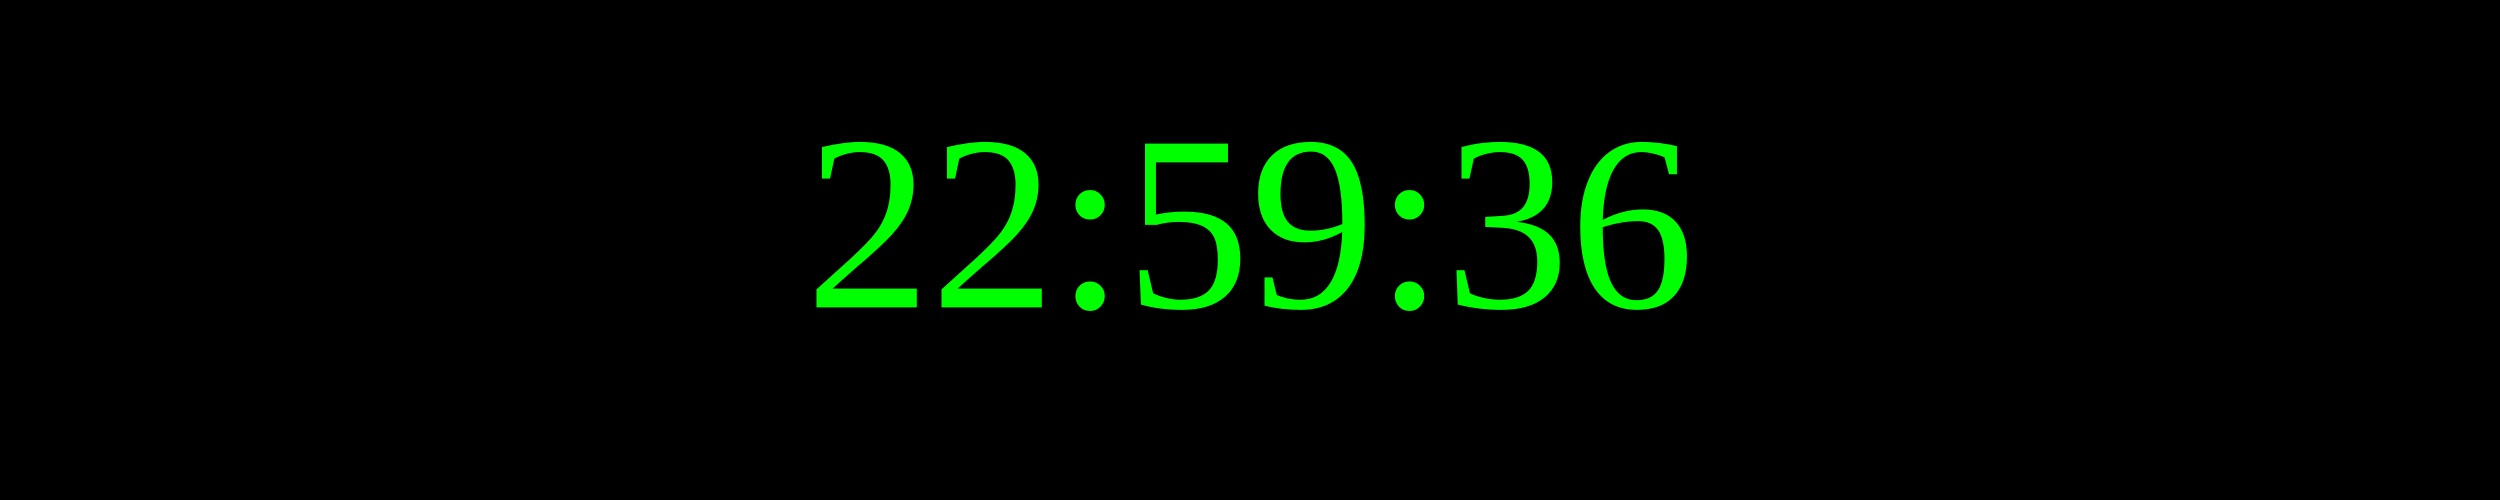
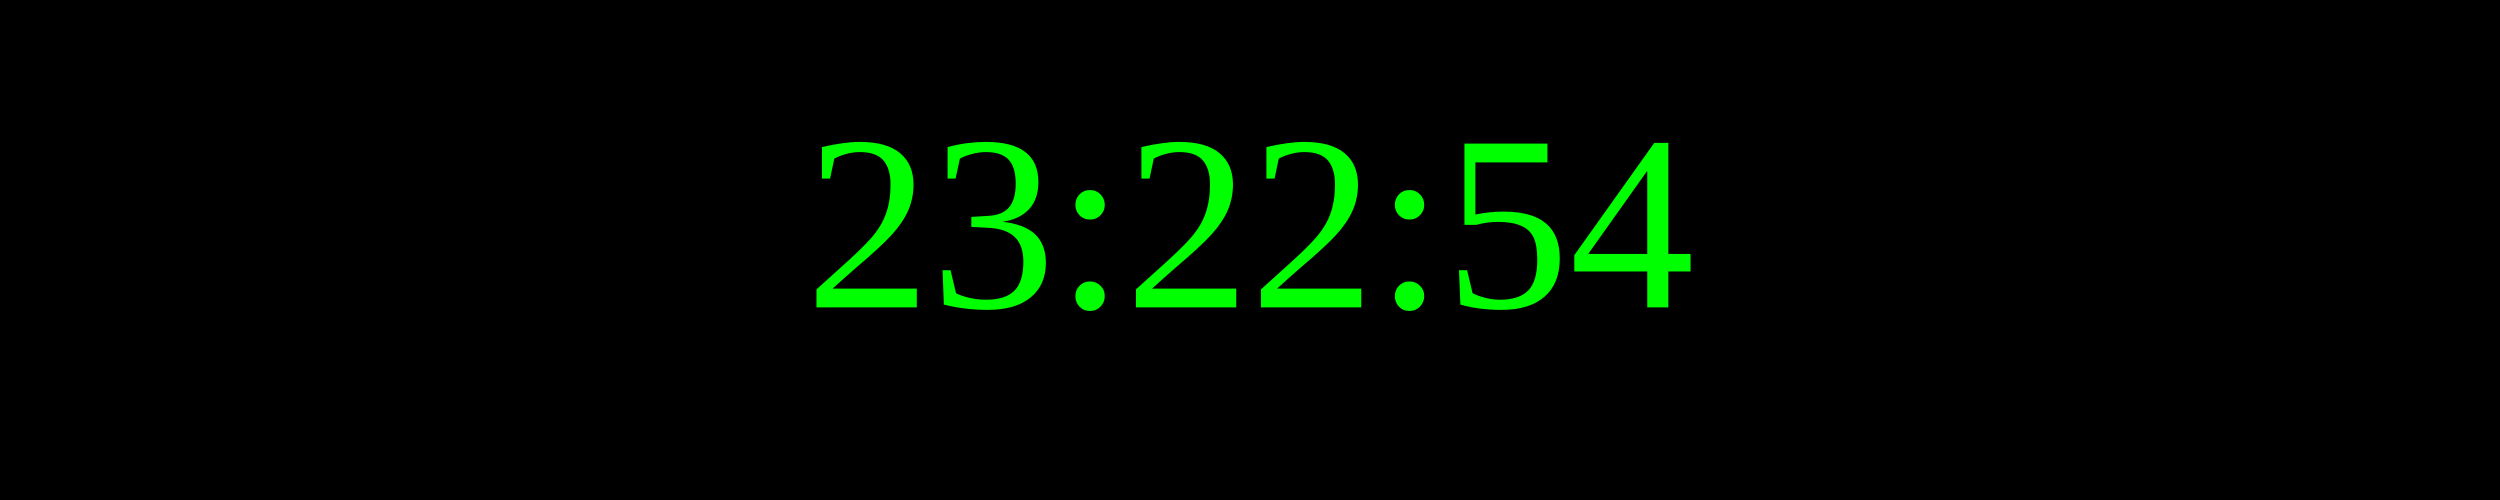
<svg xmlns="http://www.w3.org/2000/svg" width="250" height="50">
  <rect width="100%" height="100%" fill="black" />
  <text x="50%" y="50%" font-size="25" fill="lime" text-anchor="middle" dominant-baseline="middle">
- 22:59:36
+ 23:22:54
</text>
</svg>
